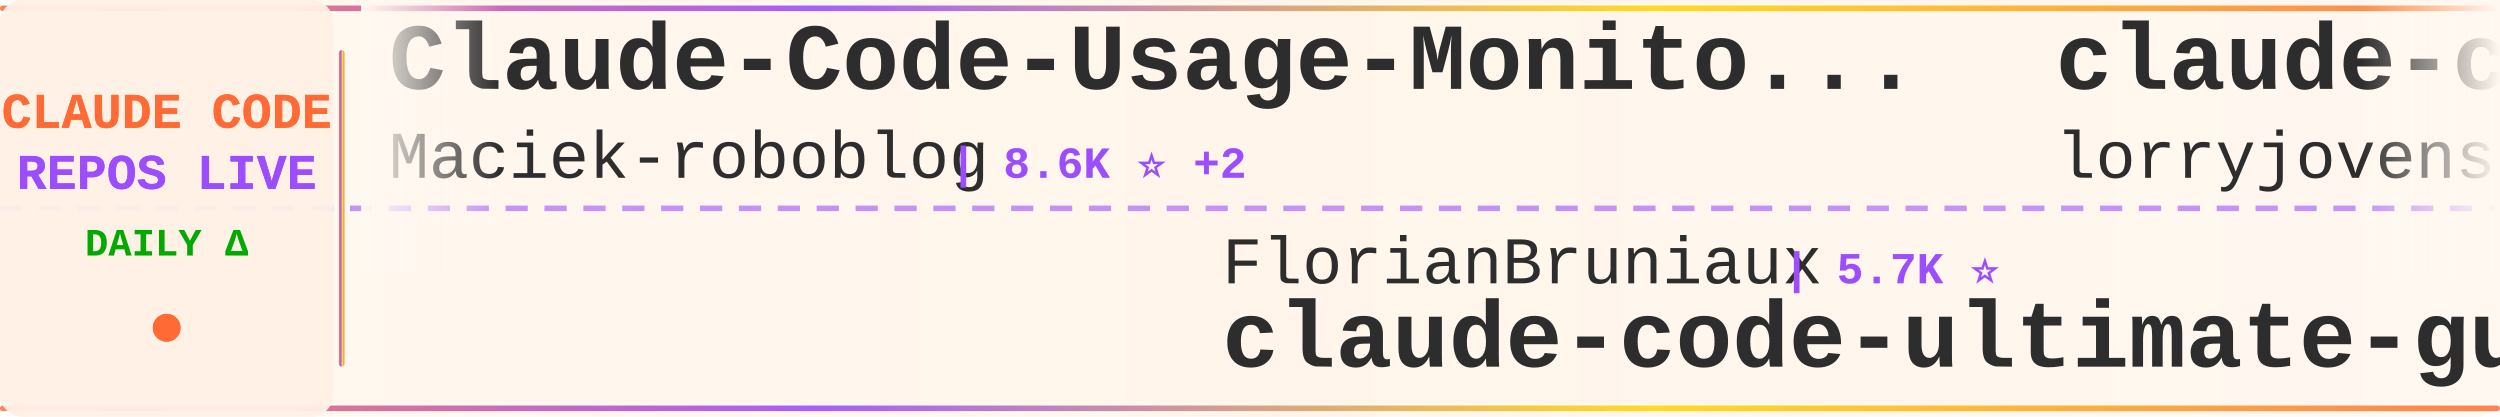
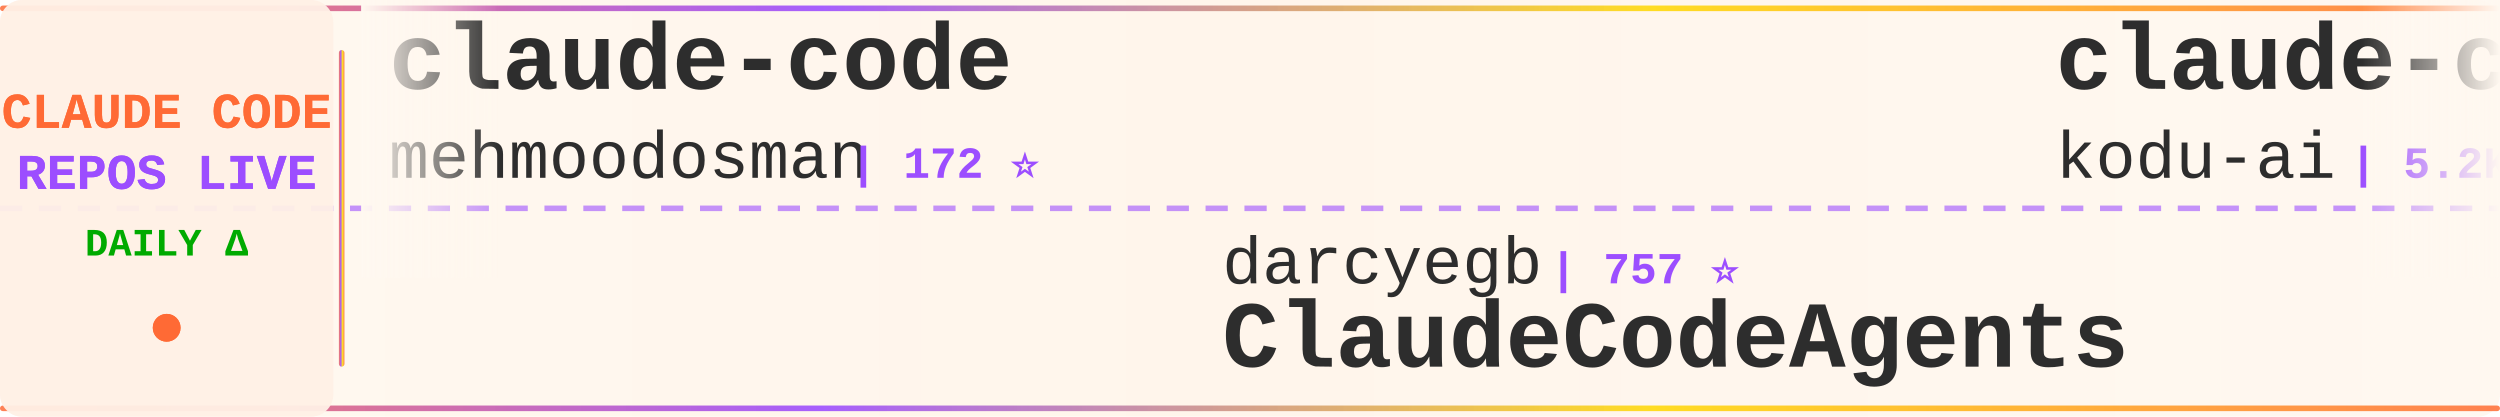
<svg xmlns="http://www.w3.org/2000/svg" width="900" height="150">
  <defs>
    <linearGradient id="tickerBg" x1="0%" y1="0%" x2="100%" y2="0%">
      <stop offset="0%" style="stop-color:#fff8f0;stop-opacity:0.98" />
      <stop offset="50%" style="stop-color:#fff5eb;stop-opacity:1" />
      <stop offset="100%" style="stop-color:#fff8f0;stop-opacity:0.98" />
    </linearGradient>
    <linearGradient id="borderGrad" x1="0%" y1="0%" x2="100%" y2="0%">
      <stop offset="0%" style="stop-color:#FF6B35;stop-opacity:0.85">
        <animate attributeName="stop-opacity" values="0.85;1;0.85" dur="2s" repeatCount="indefinite" />
      </stop>
      <stop offset="33%" style="stop-color:#9C4EFF;stop-opacity:0.9">
        <animate attributeName="stop-opacity" values="0.9;1;0.9" dur="2.2s" repeatCount="indefinite" />
      </stop>
      <stop offset="66%" style="stop-color:#FFD700;stop-opacity:0.85">
        <animate attributeName="stop-opacity" values="0.85;1;0.85" dur="1.8s" repeatCount="indefinite" />
      </stop>
      <stop offset="100%" style="stop-color:#FF6B35;stop-opacity:0.85">
        <animate attributeName="stop-opacity" values="0.85;1;0.85" dur="2s" repeatCount="indefinite" />
      </stop>
    </linearGradient>
    <filter id="textGlow">
      <feGaussianBlur stdDeviation="0.15" result="coloredBlur" />
      <feMerge>
        <feMergeNode in="coloredBlur" />
        <feMergeNode in="SourceGraphic" />
      </feMerge>
    </filter>
    <filter id="metricGlow">
      <feGaussianBlur stdDeviation="0.2" result="coloredBlur" />
      <feMerge>
        <feMergeNode in="coloredBlur" />
        <feMergeNode in="SourceGraphic" />
      </feMerge>
    </filter>
    <linearGradient id="leftFade" x1="0%" y1="0%" x2="100%" y2="0%">
      <stop offset="0%" style="stop-color:#fff8f0;stop-opacity:1" />
      <stop offset="100%" style="stop-color:#fff8f0;stop-opacity:0" />
    </linearGradient>
    <linearGradient id="rightFade" x1="0%" y1="0%" x2="100%" y2="0%">
      <stop offset="0%" style="stop-color:#fff8f0;stop-opacity:0" />
      <stop offset="100%" style="stop-color:#fff8f0;stop-opacity:1" />
    </linearGradient>
  </defs>
  <rect width="900" height="150" fill="url(#tickerBg)" rx="8" />
  <rect x="0" y="2" width="900" height="2" fill="url(#borderGrad)" rx="1" />
  <rect x="0" y="146" width="900" height="2" fill="url(#borderGrad)" rx="1" />
  <line x1="0" y1="75" x2="900" y2="75" stroke="#9C4EFF" stroke-width="2" stroke-dasharray="8 6" opacity="0.6" />
  <rect x="0" y="0" width="120" height="150" fill="#fff0e6" opacity="0.95" rx="8" />
  <text x="60" y="46" font-family="'Courier New', monospace" font-size="18" font-weight="bold" fill="#FF6B35" text-anchor="middle" filter="url(#textGlow)">
    CLAUDE CODE
  </text>
  <text x="60" y="68" font-family="'Courier New', monospace" font-size="18" font-weight="bold" fill="#9C4EFF" text-anchor="middle" filter="url(#textGlow)">
    REPOS LIVE
  </text>
  <text x="60" y="92" font-family="'Courier New', monospace" font-size="14" font-weight="bold" fill="#00aa00" text-anchor="middle">
    DAILY Δ
  </text>
  <circle cx="60" cy="118" r="5" fill="#FF6B35" filter="url(#metricGlow)">
    <animate attributeName="r" values="4;6;4" dur="1.5s" repeatCount="indefinite" />
    <animate attributeName="opacity" values="0.6;1;0.6" dur="1.5s" repeatCount="indefinite" />
  </circle>
  <rect x="122" y="18" width="2" height="114" fill="url(#borderGrad)" rx="1" />
  <clipPath id="tickerClip">
    <rect x="130" y="0" width="770" height="150" />
  </clipPath>
  <g clip-path="url(#tickerClip)">
    <g id="tickerItems">
      <animateTransform attributeName="transform" attributeType="XML" type="translate" from="0 0" to="-3000 0" dur="54s" repeatCount="indefinite" />
      <g transform="translate(0, 0)">
-         <text x="140" y="32" font-family="'Courier New', monospace" font-size="34" font-weight="bold" fill="#2d2d2d">Claude-Code-Usage-Monito...</text>
-         <text x="140" y="64" font-family="'Courier New', monospace" font-size="24" font-weight="normal" fill="#2d2d2d" opacity="1.0">Maciek-roboblog</text>
-         <text x="342" y="64" font-family="'Courier New', monospace" font-size="16" font-weight="bold" fill="#9C4EFF"> | 8.6K ⭐ +2</text>
+         <text x="140" y="32" font-family="'Courier New', monospace" font-size="34" font-weight="bold" fill="#2d2d2d">claude-code</text>
+         <text x="140" y="64" font-family="'Courier New', monospace" font-size="24" font-weight="normal" fill="#2d2d2d" opacity="1.0">mehmoodosman</text>
+         <text x="306" y="64" font-family="'Courier New', monospace" font-size="16" font-weight="bold" fill="#9C4EFF"> | 172 ⭐</text>
      </g>
      <g transform="translate(300, 0)">
-         <text x="140" y="102" font-family="'Courier New', monospace" font-size="24" font-weight="normal" fill="#2d2d2d" opacity="1.0">FlorianBruniaux</text>
-         <text x="342" y="102" font-family="'Courier New', monospace" font-size="16" font-weight="bold" fill="#9C4EFF"> | 5.7K ⭐</text>
-         <text x="140" y="132" font-family="'Courier New', monospace" font-size="34" font-weight="bold" fill="#2d2d2d">claude-code-ultimate-gui...</text>
+         <text x="140" y="102" font-family="'Courier New', monospace" font-size="24" font-weight="normal" fill="#2d2d2d" opacity="1.0">darcyegb</text>
+         <text x="258" y="102" font-family="'Courier New', monospace" font-size="16" font-weight="bold" fill="#9C4EFF"> | 757 ⭐</text>
+         <text x="140" y="132" font-family="'Courier New', monospace" font-size="34" font-weight="bold" fill="#2d2d2d">ClaudeCodeAgents</text>
      </g>
      <g transform="translate(600, 0)">
-         <text x="140" y="32" font-family="'Courier New', monospace" font-size="34" font-weight="bold" fill="#2d2d2d">claude-code-rust</text>
-         <text x="140" y="64" font-family="'Courier New', monospace" font-size="24" font-weight="normal" fill="#2d2d2d" opacity="1.0">lorryjovens-hub</text>
-         <text x="342" y="64" font-family="'Courier New', monospace" font-size="16" font-weight="bold" fill="#9C4EFF"> | 1.7K ⭐</text>
-       </g>
-       <g transform="translate(900, 0)">
-         <text x="140" y="102" font-family="'Courier New', monospace" font-size="24" font-weight="normal" fill="#2d2d2d" opacity="1.0">LING71671</text>
-         <text x="270" y="102" font-family="'Courier New', monospace" font-size="16" font-weight="bold" fill="#9C4EFF"> | 936 ⭐ +2</text>
-         <text x="140" y="132" font-family="'Courier New', monospace" font-size="34" font-weight="bold" fill="#2d2d2d">Open-ClaudeCode</text>
-       </g>
-       <g transform="translate(1200, 0)">
-         <text x="140" y="32" font-family="'Courier New', monospace" font-size="34" font-weight="bold" fill="#2d2d2d">Claude-Code</text>
-         <text x="140" y="64" font-family="'Courier New', monospace" font-size="24" font-weight="normal" fill="#2d2d2d" opacity="1.0">OrcaWhisper</text>
-         <text x="294" y="64" font-family="'Courier New', monospace" font-size="16" font-weight="bold" fill="#9C4EFF"> | 87 ⭐</text>
-       </g>
-       <g transform="translate(1500, 0)">
-         <text x="140" y="102" font-family="'Courier New', monospace" font-size="24" font-weight="normal" fill="#2d2d2d" opacity="1.0">frankbria</text>
-         <text x="270" y="102" font-family="'Courier New', monospace" font-size="16" font-weight="bold" fill="#9C4EFF"> | 9.6K ⭐ +1</text>
-         <text x="140" y="132" font-family="'Courier New', monospace" font-size="34" font-weight="bold" fill="#2d2d2d">ralph-claude-code</text>
-       </g>
-       <g transform="translate(1800, 0)">
-         <text x="140" y="32" font-family="'Courier New', monospace" font-size="34" font-weight="bold" fill="#2d2d2d">ECC</text>
-         <text x="140" y="64" font-family="'Courier New', monospace" font-size="24" font-weight="normal" fill="#2d2d2d" opacity="1.0">affaan-m</text>
-         <text x="258" y="64" font-family="'Courier New', monospace" font-size="16" font-weight="bold" fill="#9C4EFF"> | 239.1K ⭐ +65</text>
-       </g>
-       <g transform="translate(2100, 0)">
-         <text x="140" y="102" font-family="'Courier New', monospace" font-size="24" font-weight="normal" fill="#2d2d2d" opacity="1.0">ghuntley</text>
-         <text x="258" y="102" font-family="'Courier New', monospace" font-size="16" font-weight="bold" fill="#9C4EFF"> | 989 ⭐</text>
-         <text x="140" y="132" font-family="'Courier New', monospace" font-size="34" font-weight="bold" fill="#2d2d2d">claude-code-source-code-...</text>
-       </g>
-       <g transform="translate(2400, 0)">
        <text x="140" y="32" font-family="'Courier New', monospace" font-size="34" font-weight="bold" fill="#2d2d2d">claude-coder</text>
        <text x="140" y="64" font-family="'Courier New', monospace" font-size="24" font-weight="normal" fill="#2d2d2d" opacity="1.0">kodu-ai</text>
        <text x="246" y="64" font-family="'Courier New', monospace" font-size="16" font-weight="bold" fill="#9C4EFF"> | 5.2K ⭐</text>
      </g>
+       <g transform="translate(900, 0)">
+         <text x="140" y="102" font-family="'Courier New', monospace" font-size="24" font-weight="normal" fill="#2d2d2d" opacity="1.0">T-Lab-CUHKSZ</text>
+         <text x="306" y="102" font-family="'Courier New', monospace" font-size="16" font-weight="bold" fill="#9C4EFF"> | 328 ⭐</text>
+         <text x="140" y="132" font-family="'Courier New', monospace" font-size="34" font-weight="bold" fill="#2d2d2d">claude-code</text>
+       </g>
+       <g transform="translate(1200, 0)">
+         <text x="140" y="32" font-family="'Courier New', monospace" font-size="34" font-weight="bold" fill="#2d2d2d">claude-code-source-build</text>
+         <text x="140" y="64" font-family="'Courier New', monospace" font-size="24" font-weight="normal" fill="#2d2d2d" opacity="1.0">andrew-kramer-inno</text>
+         <text x="378" y="64" font-family="'Courier New', monospace" font-size="16" font-weight="bold" fill="#9C4EFF"> | 593 ⭐</text>
+       </g>
+       <g transform="translate(1500, 0)">
+         <text x="140" y="102" font-family="'Courier New', monospace" font-size="24" font-weight="normal" fill="#2d2d2d" opacity="1.0">oboard</text>
+         <text x="234" y="102" font-family="'Courier New', monospace" font-size="16" font-weight="bold" fill="#9C4EFF"> | 3.3K ⭐ -2</text>
+         <text x="140" y="132" font-family="'Courier New', monospace" font-size="34" font-weight="bold" fill="#2d2d2d">claude-code-rev</text>
+       </g>
+       <g transform="translate(1800, 0)">
+         <text x="140" y="32" font-family="'Courier New', monospace" font-size="34" font-weight="bold" fill="#2d2d2d">how-claude-code-works</text>
+         <text x="140" y="64" font-family="'Courier New', monospace" font-size="24" font-weight="normal" fill="#2d2d2d" opacity="1.0">Windy3f3f3f3f</text>
+         <text x="318" y="64" font-family="'Courier New', monospace" font-size="16" font-weight="bold" fill="#9C4EFF"> | 3.4K ⭐ +3</text>
+       </g>
+       <g transform="translate(2100, 0)">
+         <text x="140" y="102" font-family="'Courier New', monospace" font-size="24" font-weight="normal" fill="#2d2d2d" opacity="1.0">OrcaWhisper</text>
+         <text x="294" y="102" font-family="'Courier New', monospace" font-size="16" font-weight="bold" fill="#9C4EFF"> | 87 ⭐</text>
+         <text x="140" y="132" font-family="'Courier New', monospace" font-size="34" font-weight="bold" fill="#2d2d2d">Claude-Code</text>
+       </g>
+       <g transform="translate(2400, 0)">
+         <text x="140" y="32" font-family="'Courier New', monospace" font-size="34" font-weight="bold" fill="#2d2d2d">claude-code-spec-workflo...</text>
+         <text x="140" y="64" font-family="'Courier New', monospace" font-size="24" font-weight="normal" fill="#2d2d2d" opacity="1.0">Pimzino</text>
+         <text x="246" y="64" font-family="'Courier New', monospace" font-size="16" font-weight="bold" fill="#9C4EFF"> | 3.8K ⭐ +3</text>
+       </g>
      <g transform="translate(2700, 0)">
-         <text x="140" y="102" font-family="'Courier New', monospace" font-size="24" font-weight="normal" fill="#2d2d2d" opacity="1.0">alirezarezvani</text>
-         <text x="330" y="102" font-family="'Courier New', monospace" font-size="16" font-weight="bold" fill="#9C4EFF"> | 24.2K ⭐ +14</text>
-         <text x="140" y="132" font-family="'Courier New', monospace" font-size="34" font-weight="bold" fill="#2d2d2d">claude-skills</text>
+         <text x="140" y="102" font-family="'Courier New', monospace" font-size="24" font-weight="normal" fill="#2d2d2d" opacity="1.0">Yuyz0112</text>
+         <text x="258" y="102" font-family="'Courier New', monospace" font-size="16" font-weight="bold" fill="#9C4EFF"> | 2.4K ⭐ +2</text>
+         <text x="140" y="132" font-family="'Courier New', monospace" font-size="34" font-weight="bold" fill="#2d2d2d">claude-code-reverse</text>
      </g>
      <g transform="translate(3000, 0)">
-         <text x="140" y="32" font-family="'Courier New', monospace" font-size="34" font-weight="bold" fill="#2d2d2d">Claude-Code-Usage-Monito...</text>
-         <text x="140" y="64" font-family="'Courier New', monospace" font-size="24" font-weight="normal" fill="#2d2d2d" opacity="1.0">Maciek-roboblog</text>
-         <text x="342" y="64" font-family="'Courier New', monospace" font-size="16" font-weight="bold" fill="#9C4EFF"> | 8.6K ⭐ +2</text>
+         <text x="140" y="32" font-family="'Courier New', monospace" font-size="34" font-weight="bold" fill="#2d2d2d">claude-code</text>
+         <text x="140" y="64" font-family="'Courier New', monospace" font-size="24" font-weight="normal" fill="#2d2d2d" opacity="1.0">mehmoodosman</text>
+         <text x="306" y="64" font-family="'Courier New', monospace" font-size="16" font-weight="bold" fill="#9C4EFF"> | 172 ⭐</text>
      </g>
      <g transform="translate(3300, 0)">
-         <text x="140" y="102" font-family="'Courier New', monospace" font-size="24" font-weight="normal" fill="#2d2d2d" opacity="1.0">FlorianBruniaux</text>
-         <text x="342" y="102" font-family="'Courier New', monospace" font-size="16" font-weight="bold" fill="#9C4EFF"> | 5.7K ⭐</text>
-         <text x="140" y="132" font-family="'Courier New', monospace" font-size="34" font-weight="bold" fill="#2d2d2d">claude-code-ultimate-gui...</text>
+         <text x="140" y="102" font-family="'Courier New', monospace" font-size="24" font-weight="normal" fill="#2d2d2d" opacity="1.0">darcyegb</text>
+         <text x="258" y="102" font-family="'Courier New', monospace" font-size="16" font-weight="bold" fill="#9C4EFF"> | 757 ⭐</text>
+         <text x="140" y="132" font-family="'Courier New', monospace" font-size="34" font-weight="bold" fill="#2d2d2d">ClaudeCodeAgents</text>
      </g>
      <g transform="translate(3600, 0)">
-         <text x="140" y="32" font-family="'Courier New', monospace" font-size="34" font-weight="bold" fill="#2d2d2d">claude-code-rust</text>
-         <text x="140" y="64" font-family="'Courier New', monospace" font-size="24" font-weight="normal" fill="#2d2d2d" opacity="1.0">lorryjovens-hub</text>
-         <text x="342" y="64" font-family="'Courier New', monospace" font-size="16" font-weight="bold" fill="#9C4EFF"> | 1.7K ⭐</text>
+         <text x="140" y="32" font-family="'Courier New', monospace" font-size="34" font-weight="bold" fill="#2d2d2d">claude-coder</text>
+         <text x="140" y="64" font-family="'Courier New', monospace" font-size="24" font-weight="normal" fill="#2d2d2d" opacity="1.0">kodu-ai</text>
+         <text x="246" y="64" font-family="'Courier New', monospace" font-size="16" font-weight="bold" fill="#9C4EFF"> | 5.2K ⭐</text>
      </g>
      <g transform="translate(3900, 0)">
-         <text x="140" y="102" font-family="'Courier New', monospace" font-size="24" font-weight="normal" fill="#2d2d2d" opacity="1.0">LING71671</text>
-         <text x="270" y="102" font-family="'Courier New', monospace" font-size="16" font-weight="bold" fill="#9C4EFF"> | 936 ⭐ +2</text>
-         <text x="140" y="132" font-family="'Courier New', monospace" font-size="34" font-weight="bold" fill="#2d2d2d">Open-ClaudeCode</text>
+         <text x="140" y="102" font-family="'Courier New', monospace" font-size="24" font-weight="normal" fill="#2d2d2d" opacity="1.0">T-Lab-CUHKSZ</text>
+         <text x="306" y="102" font-family="'Courier New', monospace" font-size="16" font-weight="bold" fill="#9C4EFF"> | 328 ⭐</text>
+         <text x="140" y="132" font-family="'Courier New', monospace" font-size="34" font-weight="bold" fill="#2d2d2d">claude-code</text>
      </g>
    </g>
  </g>
  <rect x="130" y="0" width="50" height="100" fill="url(#leftFade)" />
  <rect x="850" y="0" width="50" height="100" fill="url(#rightFade)" />
</svg>
